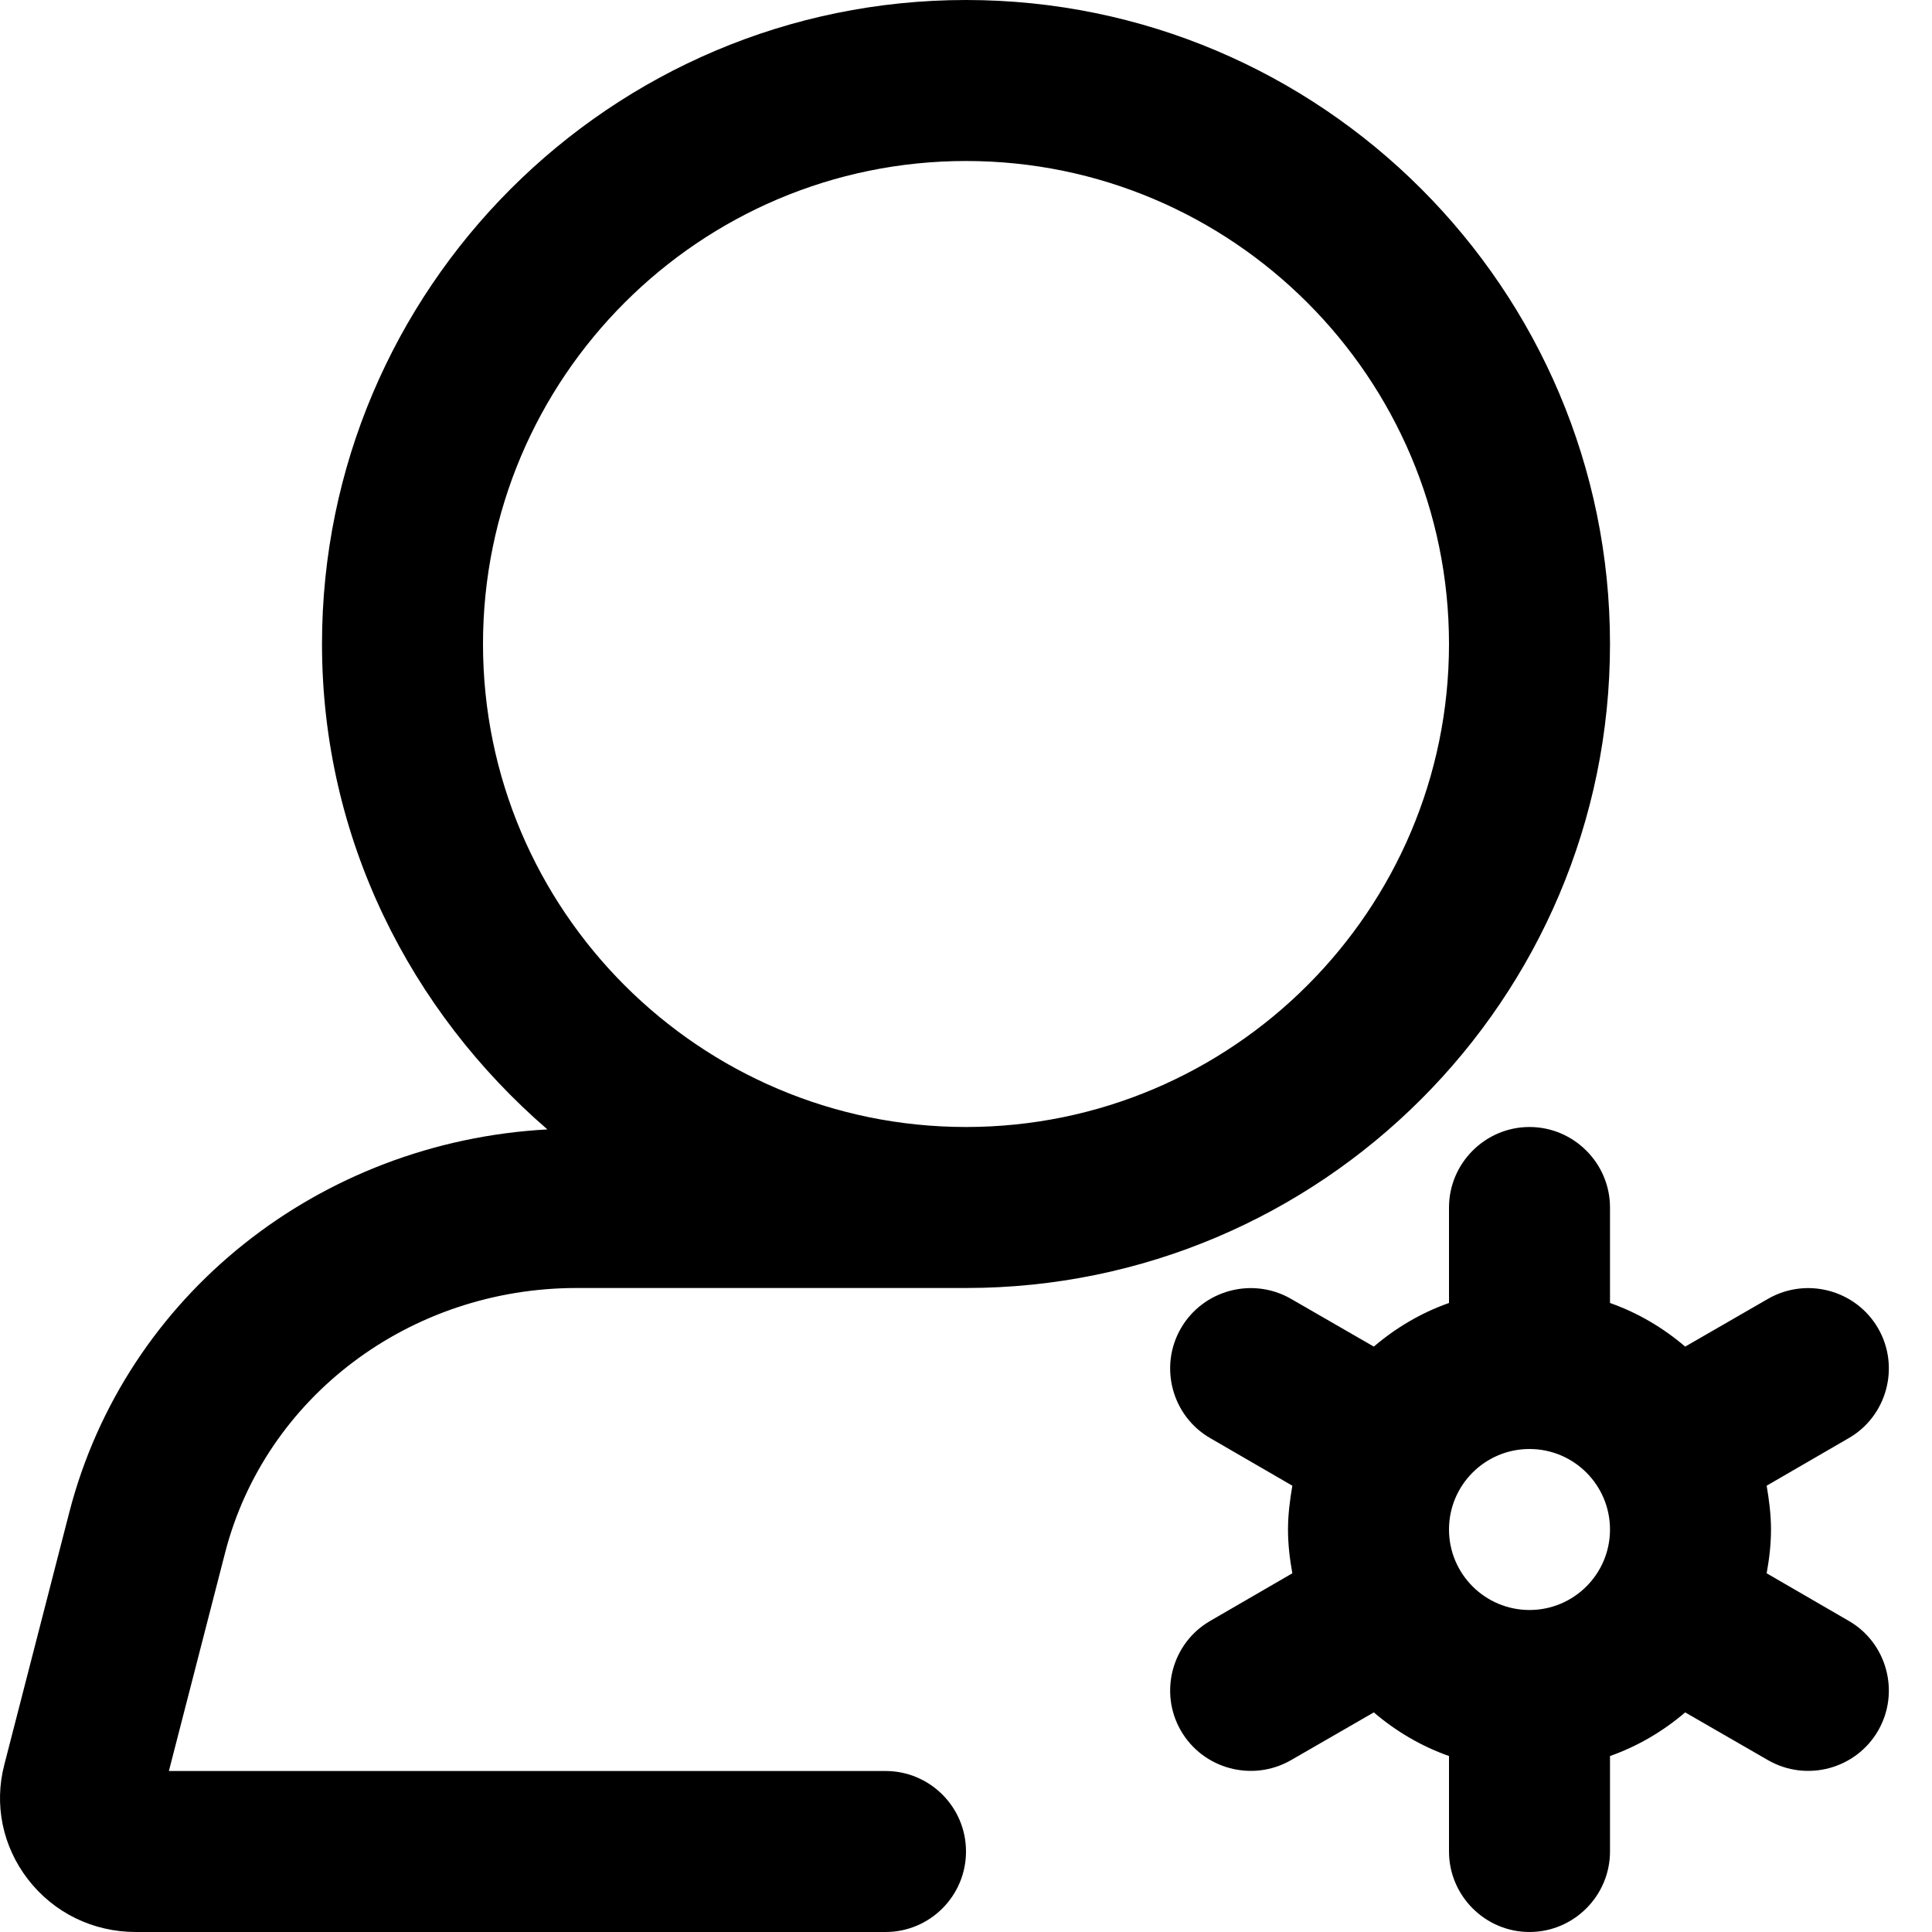
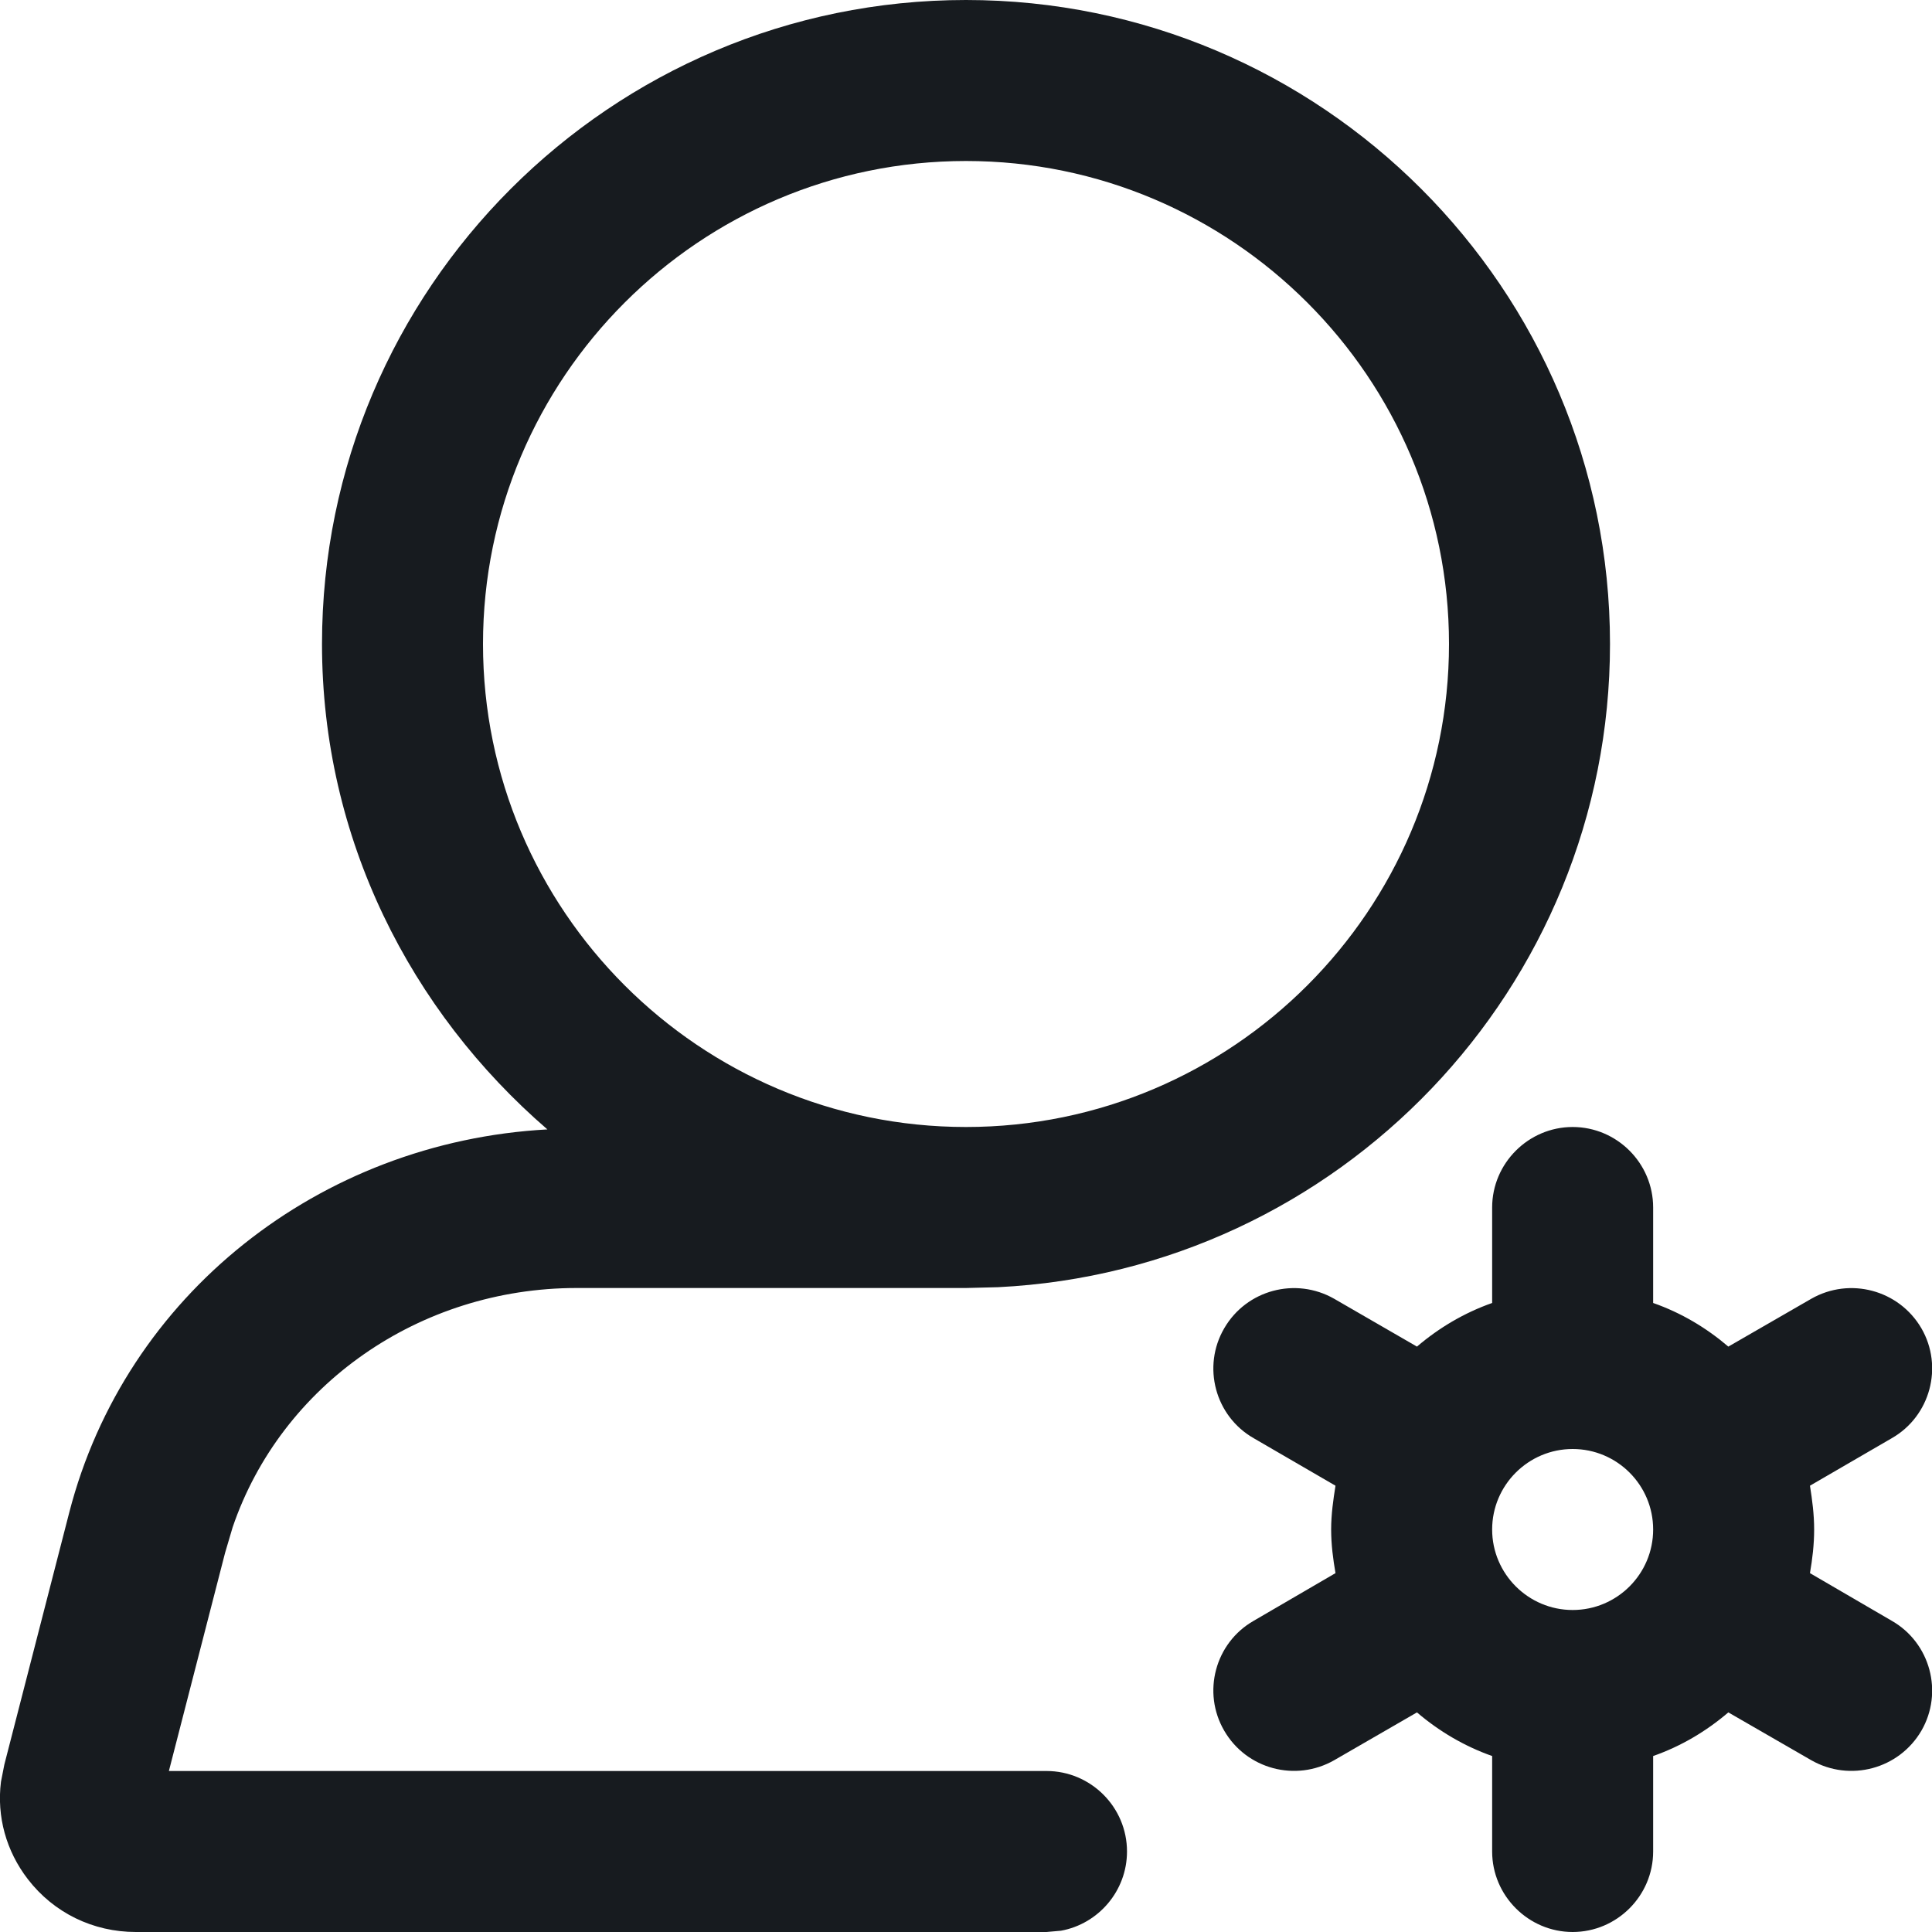
- <svg xmlns="http://www.w3.org/2000/svg" width="12" height="12" viewBox="0 0 12 12">
-   <path d="M3.582 8c-1.036 0-1.935.676-2.184 1.645L1.049 11 5.5 11c.276 0 .5.224.5.5 0 .276-.224.5-.5.5L.844 12c-.266 0-.51-.119-.671-.328-.157-.204-.211-.463-.146-.712L.43 9.395c.348-1.352 1.555-2.303 2.97-2.38C2.55 6.281 2 5.209 2 4c0-2.206 1.794-4 4-4 2.206 0 4 1.794 4 4 0 2.206-1.794 4-4 4L3.582 8zM3 4c0 1.654 1.346 3 3 3 1.654 0 3-1.346 3-3 0-1.654-1.346-3-3-3-1.654 0-3 1.346-3 3zm6 5.5c0 .276.224.5.5.5.276 0 .5-.224.5-.5 0-.276-.224-.5-.5-.5-.276 0-.5.224-.5.5zm2.482.567c.239.137.321.445.183.683-.138.238-.444.32-.683.183l-.515-.297c-.137.117-.294.21-.467.271l0 .593c0 .275-.225.5-.5.5-.275 0-.5-.225-.5-.5l0-.593c-.173-.061-.33-.154-.467-.271l-.515.297c-.239.137-.545.055-.683-.183-.138-.238-.056-.546.183-.683l.509-.295C8.011 9.684 8 9.594 8 9.5c0-.094.012-.184.027-.272l-.509-.295c-.239-.137-.321-.445-.183-.683.138-.238.444-.32.683-.183l.515.297c.137-.117.294-.21.467-.271L9 7.5c0-.275.225-.5.5-.5.275 0 .5.225.5.5l0 .593c.173.061.33.154.467.271l.515-.297c.239-.137.545-.055.683.183.138.238.056.546-.183.683l-.509.295c.015.088.027.178.027.272 0 .094-.011.184-.027.272l.509.295z" fill="#000" fill-rule="evenodd" />
+ <svg xmlns="http://www.w3.org/2000/svg" width="12px" height="12px" viewBox="0 0 12 12" version="1.1">
+   <g id="Icons-Webex" stroke="none" stroke-width="1" fill="none" fill-rule="evenodd">
+     <g id="settings/admin_12" fill="#171B1F">
+       <g id="admin_12">
+         <path d="M6,0 C8.206,0 10,1.794 10,4 C10,6.139 8.313,7.891 6.199,7.995 L6,8 L3.582,8 C2.604,8 1.746,8.603 1.445,9.486 L1.398,9.645 L1.049,11 L6.5,11 C6.775,11 7,11.224 7,11.5 C7,11.745 6.822,11.95 6.59,11.992 L6.5,12 L0.844,12 C0.578,12 0.334,11.881 0.173,11.672 C0.038,11.497 -0.021,11.282 0.006,11.067 L0.027,10.96 L0.43,9.395 C0.778,8.043 1.985,7.092 3.4,7.015 C2.55,6.281 2,5.209 2,4 C2,1.794 3.794,0 6,0 Z M9.768,7 C10.043,7 10.268,7.225 10.268,7.5 L10.268,7.5 L10.268,8.093 C10.442,8.154 10.598,8.247 10.735,8.364 L10.735,8.364 L11.25,8.067 C11.49,7.93 11.795,8.012 11.934,8.25 C12.072,8.488 11.99,8.796 11.75,8.933 L11.75,8.933 L11.242,9.228 C11.256,9.316 11.268,9.406 11.268,9.5 C11.268,9.594 11.257,9.684 11.242,9.771 L11.242,9.771 L11.75,10.067 C11.99,10.204 12.072,10.512 11.934,10.75 C11.795,10.988 11.49,11.07 11.25,10.933 L11.25,10.933 L10.735,10.636 C10.598,10.753 10.442,10.846 10.268,10.907 L10.268,10.907 L10.268,11.5 C10.268,11.775 10.043,12 9.768,12 C9.494,12 9.268,11.775 9.268,11.5 L9.268,11.5 L9.268,10.907 C9.095,10.846 8.938,10.753 8.801,10.636 L8.801,10.636 L8.287,10.933 C8.047,11.07 7.742,10.988 7.604,10.75 C7.465,10.512 7.547,10.204 7.787,10.067 L7.787,10.067 L8.295,9.771 C8.28,9.684 8.268,9.594 8.268,9.5 C8.268,9.406 8.281,9.316 8.295,9.228 L8.295,9.228 L7.787,8.933 C7.547,8.796 7.465,8.488 7.604,8.25 C7.742,8.012 8.047,7.93 8.287,8.067 L8.287,8.067 L8.801,8.364 C8.938,8.247 9.095,8.154 9.268,8.093 L9.268,8.093 L9.268,7.5 C9.268,7.225 9.494,7 9.768,7 Z M9.768,9 C9.493,9 9.268,9.224 9.268,9.5 C9.268,9.776 9.493,10 9.768,10 C10.044,10 10.268,9.776 10.268,9.5 C10.268,9.224 10.044,9 9.768,9 Z M6,1 C4.346,1 3,2.346 3,4 C3,5.654 4.346,7 6,7 C7.654,7 9,5.654 9,4 C9,2.346 7.654,1 6,1 Z" id="fill" />
+       </g>
+     </g>
+   </g>
</svg>
